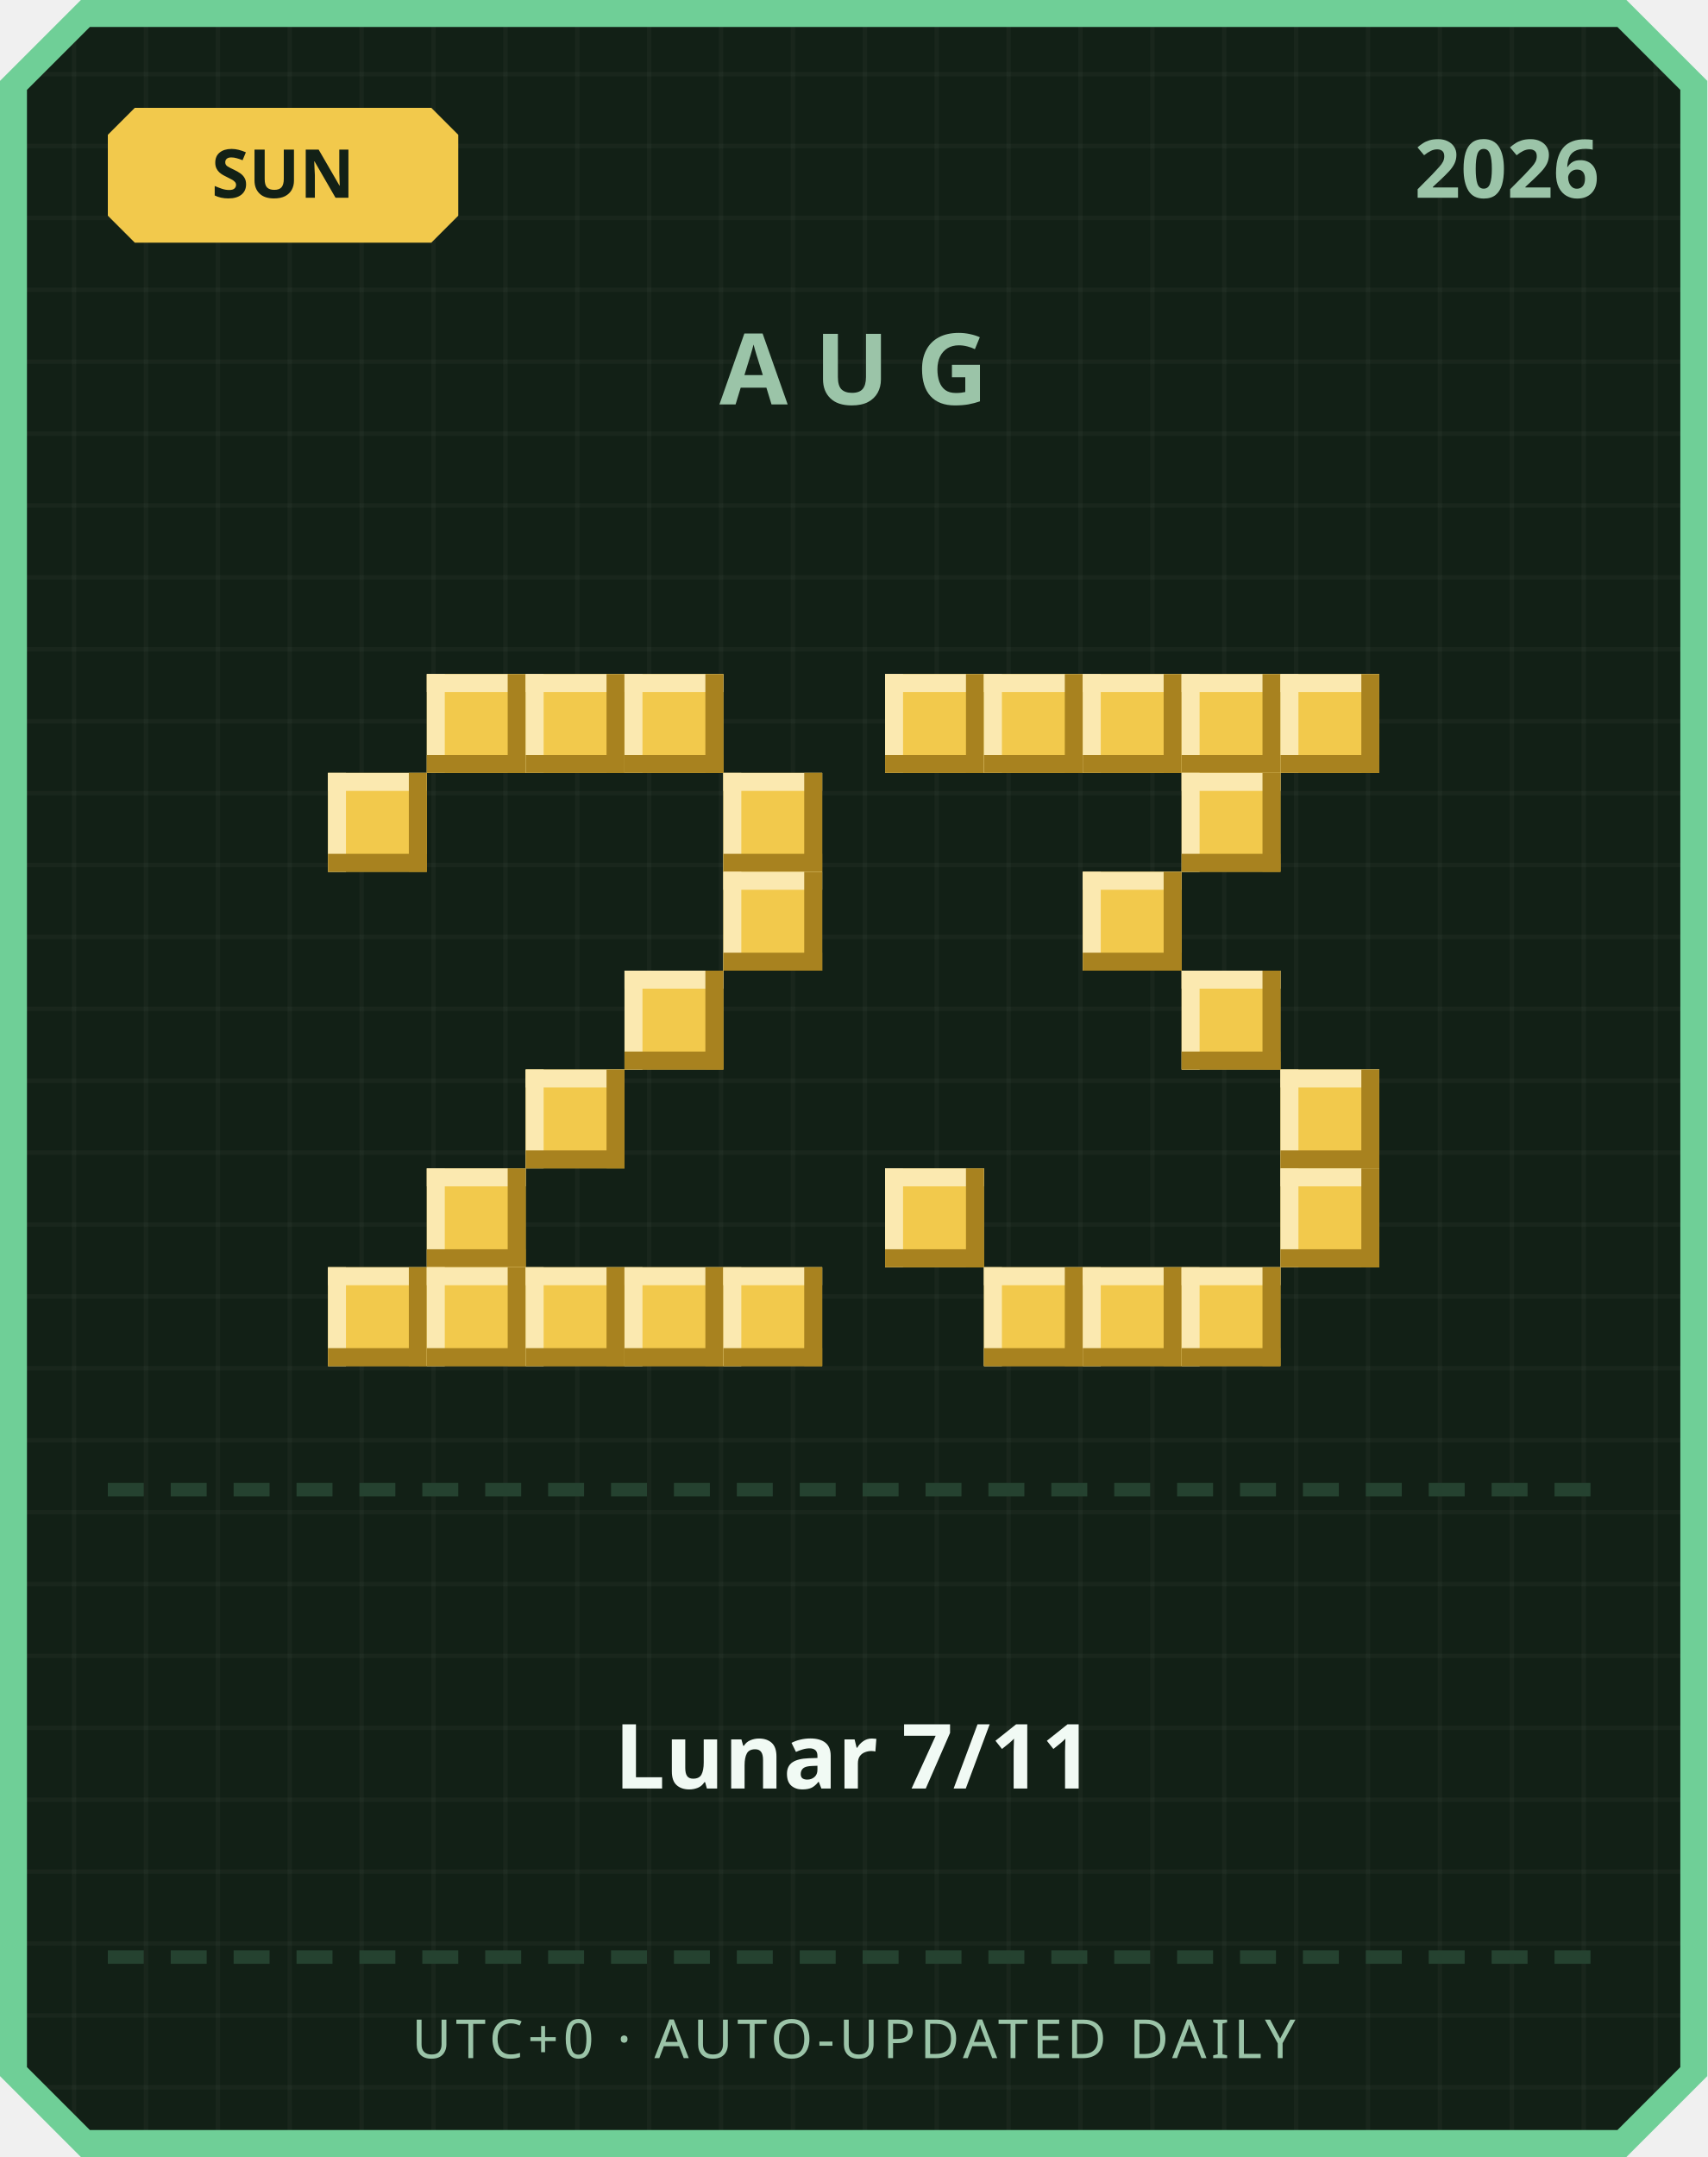
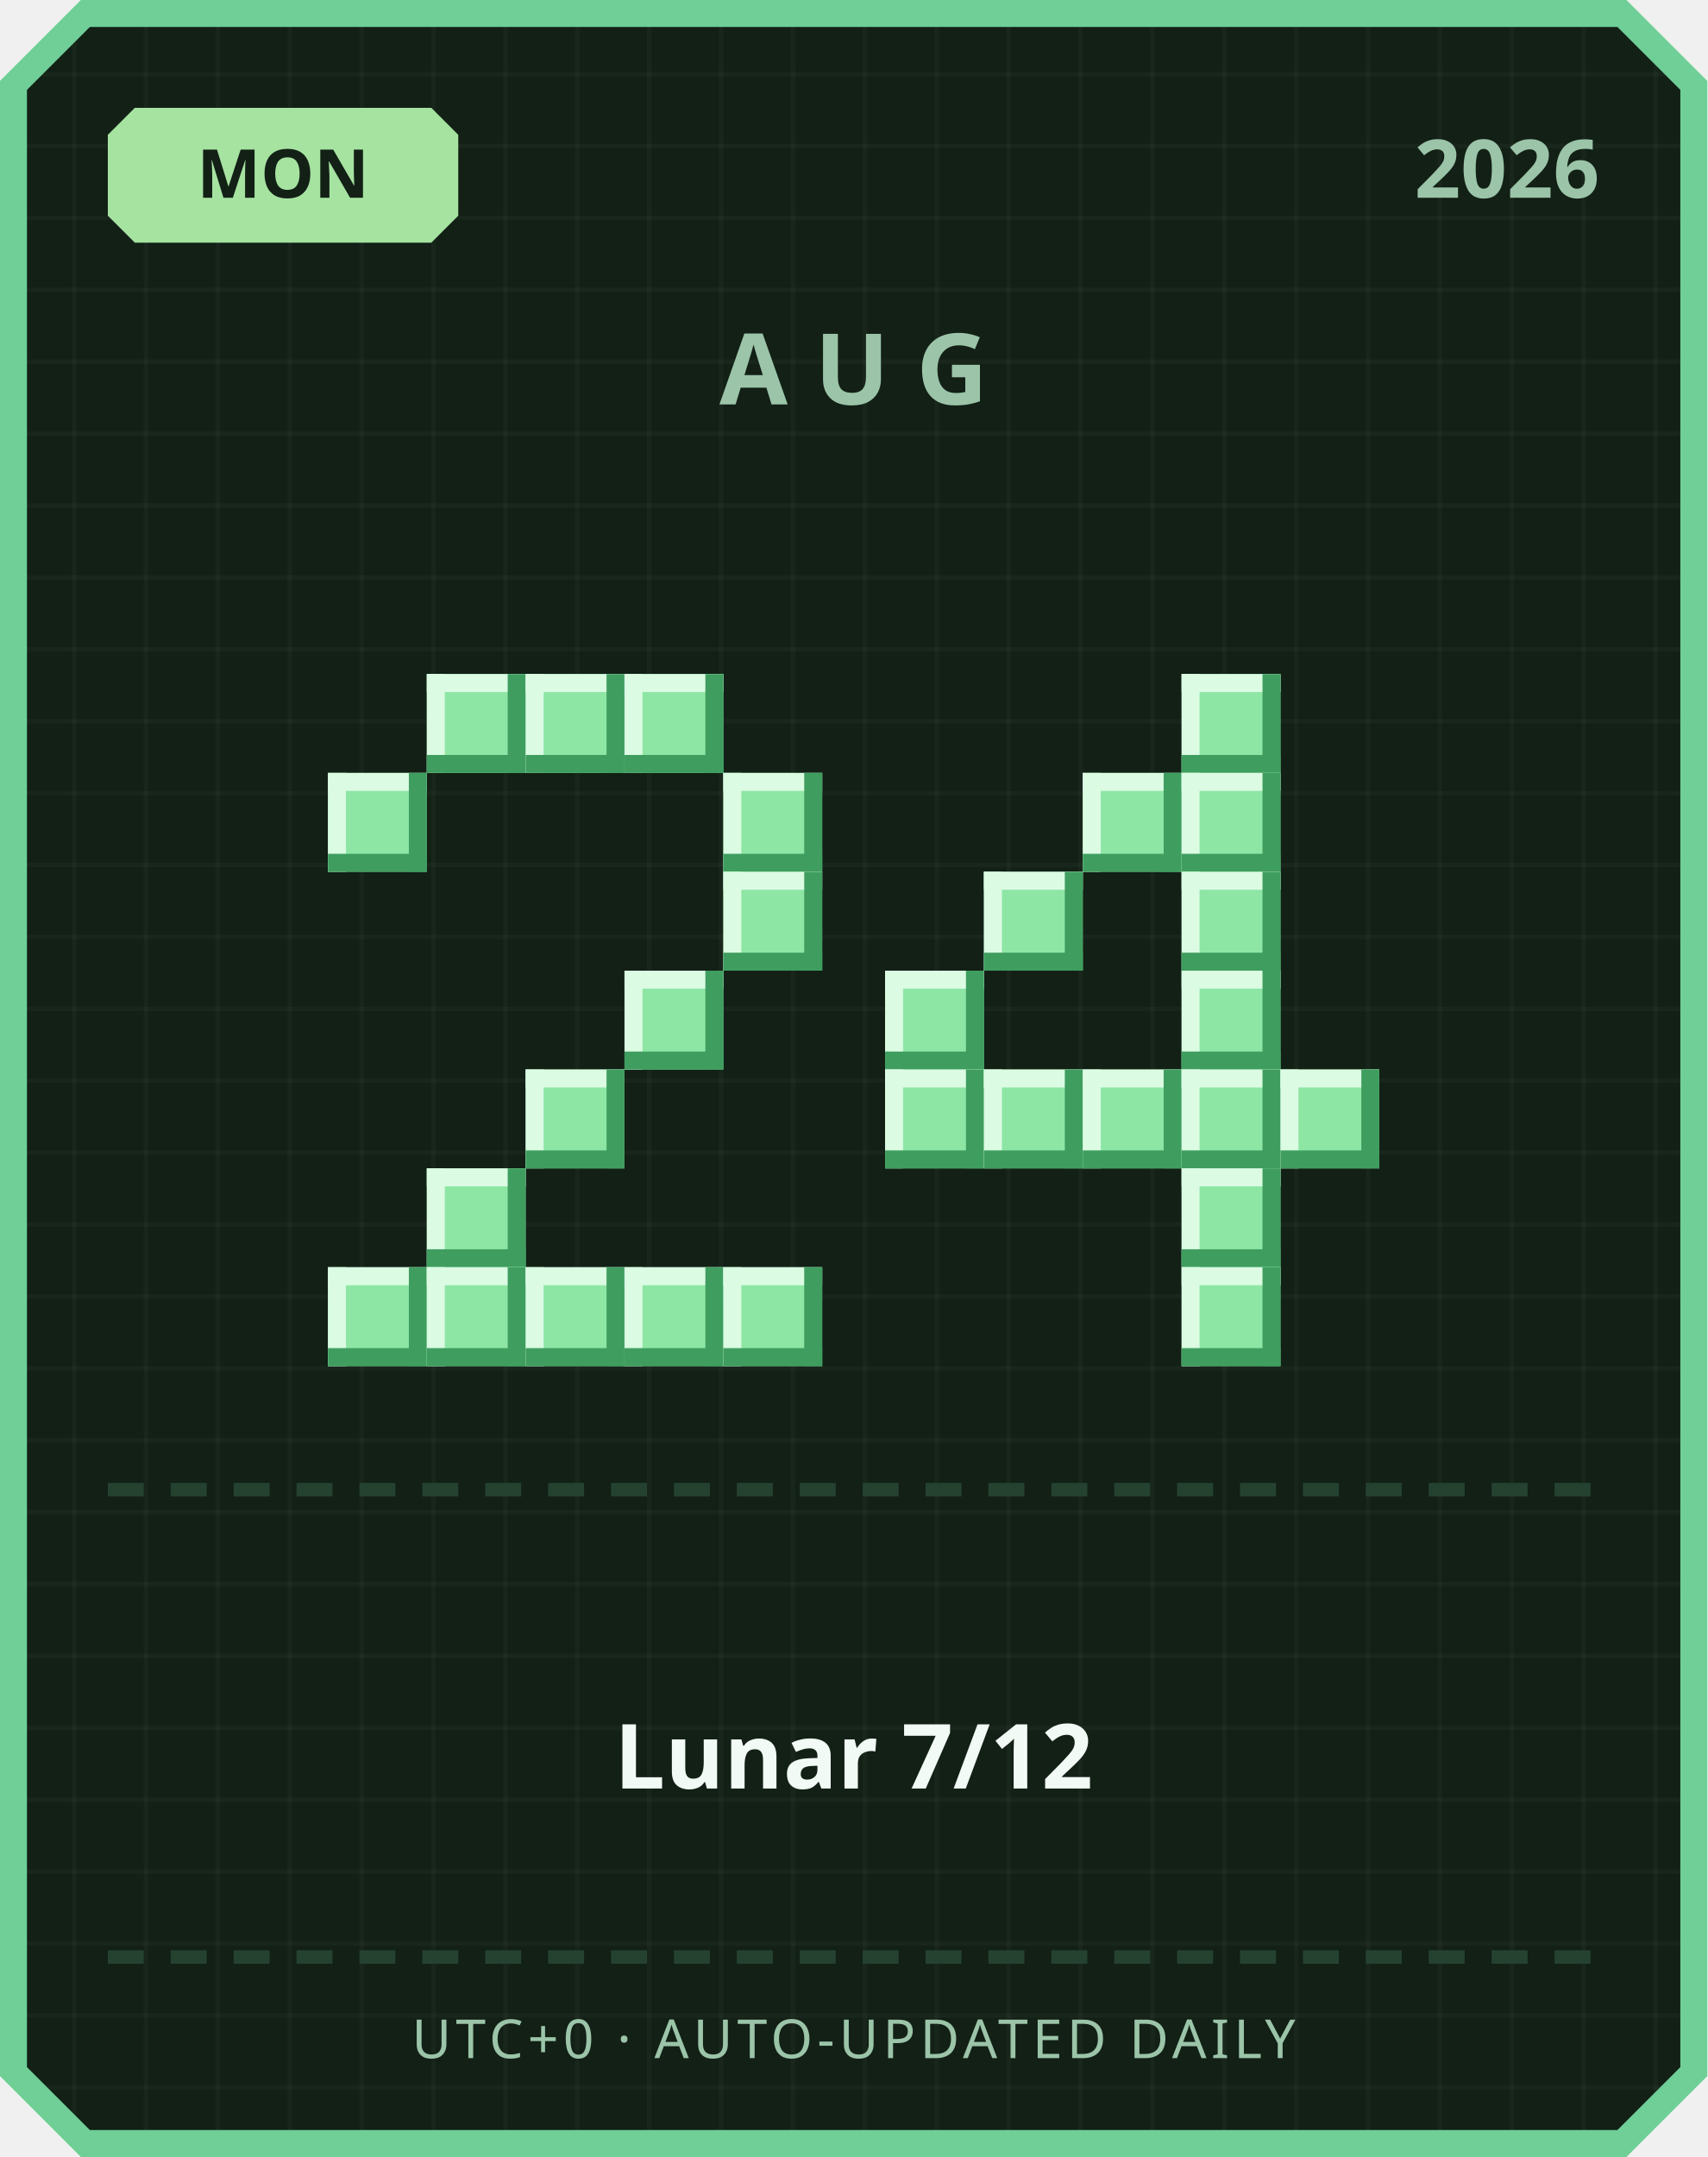
<svg xmlns="http://www.w3.org/2000/svg" width="380" height="480" viewBox="0 0 380 480">
  <defs>
    <pattern id="grid" width="16" height="16" patternUnits="userSpaceOnUse">
      <rect width="16" height="16" fill="#122016" />
      <rect width="1" height="16" fill="#ffffff" opacity="0.03" />
      <rect width="16" height="1" fill="#ffffff" opacity="0.03" />
    </pattern>
  </defs>
  <path d="M 18,0 L 362,0 L 380,18 L 380,462 L 362,480 L 18,480 L 0,462 L 0,18 Z" fill="#6fcf97" />
  <path d="M 20,6 L 360,6 L 374,20 L 374,460 L 360,474 L 20,474 L 6,460 L 6,20 Z" fill="url(#grid)" />
-   <path d="M 30,24 L 96,24 L 102,30 L 102,48 L 96,54 L 30,54 L 24,48 L 24,30 Z" fill="#f2c94c" />
-   <text x="63" y="44" text-anchor="middle" font-family="'Segoe UI', sans-serif" font-size="15" font-weight="700" fill="#122016">SUN</text>
+   <path d="M 30,24 L 96,24 L 102,30 L 102,48 L 96,54 L 30,54 L 24,48 L 24,30 Z" fill="#a6e3a1" />
+   <text x="63" y="44" text-anchor="middle" font-family="'Segoe UI', sans-serif" font-size="15" font-weight="700" fill="#122016">MON</text>
  <text x="356" y="44" text-anchor="end" font-family="'Segoe UI', sans-serif" font-size="18" font-weight="700" fill="#9bc4a8">2026</text>
  <text x="190" y="90" text-anchor="middle" font-family="'Segoe UI', sans-serif" font-size="22" font-weight="700" letter-spacing="6" fill="#9bc4a8">AUG</text>
-   <rect x="95" y="150" width="22" height="22" fill="#f2c94c" />
-   <rect x="95" y="150" width="22" height="4" fill="#fbe9b0" />
-   <rect x="95" y="150" width="4" height="22" fill="#fbe9b0" />
-   <rect x="95" y="168" width="22" height="4" fill="#a8821f" />
-   <rect x="113" y="150" width="4" height="22" fill="#a8821f" />
-   <rect x="117" y="150" width="22" height="22" fill="#f2c94c" />
-   <rect x="117" y="150" width="22" height="4" fill="#fbe9b0" />
-   <rect x="117" y="150" width="4" height="22" fill="#fbe9b0" />
-   <rect x="117" y="168" width="22" height="4" fill="#a8821f" />
-   <rect x="135" y="150" width="4" height="22" fill="#a8821f" />
-   <rect x="139" y="150" width="22" height="22" fill="#f2c94c" />
-   <rect x="139" y="150" width="22" height="4" fill="#fbe9b0" />
-   <rect x="139" y="150" width="4" height="22" fill="#fbe9b0" />
-   <rect x="139" y="168" width="22" height="4" fill="#a8821f" />
-   <rect x="157" y="150" width="4" height="22" fill="#a8821f" />
-   <rect x="73" y="172" width="22" height="22" fill="#f2c94c" />
-   <rect x="73" y="172" width="22" height="4" fill="#fbe9b0" />
-   <rect x="73" y="172" width="4" height="22" fill="#fbe9b0" />
-   <rect x="73" y="190" width="22" height="4" fill="#a8821f" />
-   <rect x="91" y="172" width="4" height="22" fill="#a8821f" />
-   <rect x="161" y="172" width="22" height="22" fill="#f2c94c" />
-   <rect x="161" y="172" width="22" height="4" fill="#fbe9b0" />
-   <rect x="161" y="172" width="4" height="22" fill="#fbe9b0" />
-   <rect x="161" y="190" width="22" height="4" fill="#a8821f" />
-   <rect x="179" y="172" width="4" height="22" fill="#a8821f" />
-   <rect x="161" y="194" width="22" height="22" fill="#f2c94c" />
-   <rect x="161" y="194" width="22" height="4" fill="#fbe9b0" />
-   <rect x="161" y="194" width="4" height="22" fill="#fbe9b0" />
-   <rect x="161" y="212" width="22" height="4" fill="#a8821f" />
-   <rect x="179" y="194" width="4" height="22" fill="#a8821f" />
-   <rect x="139" y="216" width="22" height="22" fill="#f2c94c" />
-   <rect x="139" y="216" width="22" height="4" fill="#fbe9b0" />
-   <rect x="139" y="216" width="4" height="22" fill="#fbe9b0" />
-   <rect x="139" y="234" width="22" height="4" fill="#a8821f" />
-   <rect x="157" y="216" width="4" height="22" fill="#a8821f" />
-   <rect x="117" y="238" width="22" height="22" fill="#f2c94c" />
-   <rect x="117" y="238" width="22" height="4" fill="#fbe9b0" />
-   <rect x="117" y="238" width="4" height="22" fill="#fbe9b0" />
-   <rect x="117" y="256" width="22" height="4" fill="#a8821f" />
-   <rect x="135" y="238" width="4" height="22" fill="#a8821f" />
-   <rect x="95" y="260" width="22" height="22" fill="#f2c94c" />
-   <rect x="95" y="260" width="22" height="4" fill="#fbe9b0" />
-   <rect x="95" y="260" width="4" height="22" fill="#fbe9b0" />
-   <rect x="95" y="278" width="22" height="4" fill="#a8821f" />
-   <rect x="113" y="260" width="4" height="22" fill="#a8821f" />
-   <rect x="73" y="282" width="22" height="22" fill="#f2c94c" />
-   <rect x="73" y="282" width="22" height="4" fill="#fbe9b0" />
-   <rect x="73" y="282" width="4" height="22" fill="#fbe9b0" />
-   <rect x="73" y="300" width="22" height="4" fill="#a8821f" />
-   <rect x="91" y="282" width="4" height="22" fill="#a8821f" />
-   <rect x="95" y="282" width="22" height="22" fill="#f2c94c" />
-   <rect x="95" y="282" width="22" height="4" fill="#fbe9b0" />
-   <rect x="95" y="282" width="4" height="22" fill="#fbe9b0" />
-   <rect x="95" y="300" width="22" height="4" fill="#a8821f" />
-   <rect x="113" y="282" width="4" height="22" fill="#a8821f" />
-   <rect x="117" y="282" width="22" height="22" fill="#f2c94c" />
-   <rect x="117" y="282" width="22" height="4" fill="#fbe9b0" />
-   <rect x="117" y="282" width="4" height="22" fill="#fbe9b0" />
-   <rect x="117" y="300" width="22" height="4" fill="#a8821f" />
-   <rect x="135" y="282" width="4" height="22" fill="#a8821f" />
-   <rect x="139" y="282" width="22" height="22" fill="#f2c94c" />
-   <rect x="139" y="282" width="22" height="4" fill="#fbe9b0" />
-   <rect x="139" y="282" width="4" height="22" fill="#fbe9b0" />
-   <rect x="139" y="300" width="22" height="4" fill="#a8821f" />
-   <rect x="157" y="282" width="4" height="22" fill="#a8821f" />
-   <rect x="161" y="282" width="22" height="22" fill="#f2c94c" />
-   <rect x="161" y="282" width="22" height="4" fill="#fbe9b0" />
-   <rect x="161" y="282" width="4" height="22" fill="#fbe9b0" />
-   <rect x="161" y="300" width="22" height="4" fill="#a8821f" />
-   <rect x="179" y="282" width="4" height="22" fill="#a8821f" />
-   <rect x="197" y="150" width="22" height="22" fill="#f2c94c" />
-   <rect x="197" y="150" width="22" height="4" fill="#fbe9b0" />
-   <rect x="197" y="150" width="4" height="22" fill="#fbe9b0" />
-   <rect x="197" y="168" width="22" height="4" fill="#a8821f" />
-   <rect x="215" y="150" width="4" height="22" fill="#a8821f" />
-   <rect x="219" y="150" width="22" height="22" fill="#f2c94c" />
-   <rect x="219" y="150" width="22" height="4" fill="#fbe9b0" />
-   <rect x="219" y="150" width="4" height="22" fill="#fbe9b0" />
-   <rect x="219" y="168" width="22" height="4" fill="#a8821f" />
-   <rect x="237" y="150" width="4" height="22" fill="#a8821f" />
-   <rect x="241" y="150" width="22" height="22" fill="#f2c94c" />
-   <rect x="241" y="150" width="22" height="4" fill="#fbe9b0" />
-   <rect x="241" y="150" width="4" height="22" fill="#fbe9b0" />
-   <rect x="241" y="168" width="22" height="4" fill="#a8821f" />
-   <rect x="259" y="150" width="4" height="22" fill="#a8821f" />
-   <rect x="263" y="150" width="22" height="22" fill="#f2c94c" />
-   <rect x="263" y="150" width="22" height="4" fill="#fbe9b0" />
-   <rect x="263" y="150" width="4" height="22" fill="#fbe9b0" />
-   <rect x="263" y="168" width="22" height="4" fill="#a8821f" />
-   <rect x="281" y="150" width="4" height="22" fill="#a8821f" />
-   <rect x="285" y="150" width="22" height="22" fill="#f2c94c" />
-   <rect x="285" y="150" width="22" height="4" fill="#fbe9b0" />
-   <rect x="285" y="150" width="4" height="22" fill="#fbe9b0" />
-   <rect x="285" y="168" width="22" height="4" fill="#a8821f" />
-   <rect x="303" y="150" width="4" height="22" fill="#a8821f" />
-   <rect x="263" y="172" width="22" height="22" fill="#f2c94c" />
-   <rect x="263" y="172" width="22" height="4" fill="#fbe9b0" />
-   <rect x="263" y="172" width="4" height="22" fill="#fbe9b0" />
-   <rect x="263" y="190" width="22" height="4" fill="#a8821f" />
-   <rect x="281" y="172" width="4" height="22" fill="#a8821f" />
-   <rect x="241" y="194" width="22" height="22" fill="#f2c94c" />
-   <rect x="241" y="194" width="22" height="4" fill="#fbe9b0" />
-   <rect x="241" y="194" width="4" height="22" fill="#fbe9b0" />
-   <rect x="241" y="212" width="22" height="4" fill="#a8821f" />
-   <rect x="259" y="194" width="4" height="22" fill="#a8821f" />
-   <rect x="263" y="216" width="22" height="22" fill="#f2c94c" />
-   <rect x="263" y="216" width="22" height="4" fill="#fbe9b0" />
-   <rect x="263" y="216" width="4" height="22" fill="#fbe9b0" />
-   <rect x="263" y="234" width="22" height="4" fill="#a8821f" />
-   <rect x="281" y="216" width="4" height="22" fill="#a8821f" />
-   <rect x="285" y="238" width="22" height="22" fill="#f2c94c" />
-   <rect x="285" y="238" width="22" height="4" fill="#fbe9b0" />
-   <rect x="285" y="238" width="4" height="22" fill="#fbe9b0" />
-   <rect x="285" y="256" width="22" height="4" fill="#a8821f" />
-   <rect x="303" y="238" width="4" height="22" fill="#a8821f" />
-   <rect x="197" y="260" width="22" height="22" fill="#f2c94c" />
-   <rect x="197" y="260" width="22" height="4" fill="#fbe9b0" />
-   <rect x="197" y="260" width="4" height="22" fill="#fbe9b0" />
-   <rect x="197" y="278" width="22" height="4" fill="#a8821f" />
-   <rect x="215" y="260" width="4" height="22" fill="#a8821f" />
-   <rect x="285" y="260" width="22" height="22" fill="#f2c94c" />
-   <rect x="285" y="260" width="22" height="4" fill="#fbe9b0" />
-   <rect x="285" y="260" width="4" height="22" fill="#fbe9b0" />
-   <rect x="285" y="278" width="22" height="4" fill="#a8821f" />
-   <rect x="303" y="260" width="4" height="22" fill="#a8821f" />
-   <rect x="219" y="282" width="22" height="22" fill="#f2c94c" />
-   <rect x="219" y="282" width="22" height="4" fill="#fbe9b0" />
-   <rect x="219" y="282" width="4" height="22" fill="#fbe9b0" />
-   <rect x="219" y="300" width="22" height="4" fill="#a8821f" />
-   <rect x="237" y="282" width="4" height="22" fill="#a8821f" />
-   <rect x="241" y="282" width="22" height="22" fill="#f2c94c" />
-   <rect x="241" y="282" width="22" height="4" fill="#fbe9b0" />
-   <rect x="241" y="282" width="4" height="22" fill="#fbe9b0" />
-   <rect x="241" y="300" width="22" height="4" fill="#a8821f" />
-   <rect x="259" y="282" width="4" height="22" fill="#a8821f" />
-   <rect x="263" y="282" width="22" height="22" fill="#f2c94c" />
-   <rect x="263" y="282" width="22" height="4" fill="#fbe9b0" />
-   <rect x="263" y="282" width="4" height="22" fill="#fbe9b0" />
-   <rect x="263" y="300" width="22" height="4" fill="#a8821f" />
-   <rect x="281" y="282" width="4" height="22" fill="#a8821f" />
+   <rect x="95" y="150" width="22" height="22" fill="#8ee6a5" />
+   <rect x="95" y="150" width="22" height="4" fill="#dbfbe3" />
+   <rect x="95" y="150" width="4" height="22" fill="#dbfbe3" />
+   <rect x="95" y="168" width="22" height="4" fill="#3f9e5f" />
+   <rect x="113" y="150" width="4" height="22" fill="#3f9e5f" />
+   <rect x="117" y="150" width="22" height="22" fill="#8ee6a5" />
+   <rect x="117" y="150" width="22" height="4" fill="#dbfbe3" />
+   <rect x="117" y="150" width="4" height="22" fill="#dbfbe3" />
+   <rect x="117" y="168" width="22" height="4" fill="#3f9e5f" />
+   <rect x="135" y="150" width="4" height="22" fill="#3f9e5f" />
+   <rect x="139" y="150" width="22" height="22" fill="#8ee6a5" />
+   <rect x="139" y="150" width="22" height="4" fill="#dbfbe3" />
+   <rect x="139" y="150" width="4" height="22" fill="#dbfbe3" />
+   <rect x="139" y="168" width="22" height="4" fill="#3f9e5f" />
+   <rect x="157" y="150" width="4" height="22" fill="#3f9e5f" />
+   <rect x="73" y="172" width="22" height="22" fill="#8ee6a5" />
+   <rect x="73" y="172" width="22" height="4" fill="#dbfbe3" />
+   <rect x="73" y="172" width="4" height="22" fill="#dbfbe3" />
+   <rect x="73" y="190" width="22" height="4" fill="#3f9e5f" />
+   <rect x="91" y="172" width="4" height="22" fill="#3f9e5f" />
+   <rect x="161" y="172" width="22" height="22" fill="#8ee6a5" />
+   <rect x="161" y="172" width="22" height="4" fill="#dbfbe3" />
+   <rect x="161" y="172" width="4" height="22" fill="#dbfbe3" />
+   <rect x="161" y="190" width="22" height="4" fill="#3f9e5f" />
+   <rect x="179" y="172" width="4" height="22" fill="#3f9e5f" />
+   <rect x="161" y="194" width="22" height="22" fill="#8ee6a5" />
+   <rect x="161" y="194" width="22" height="4" fill="#dbfbe3" />
+   <rect x="161" y="194" width="4" height="22" fill="#dbfbe3" />
+   <rect x="161" y="212" width="22" height="4" fill="#3f9e5f" />
+   <rect x="179" y="194" width="4" height="22" fill="#3f9e5f" />
+   <rect x="139" y="216" width="22" height="22" fill="#8ee6a5" />
+   <rect x="139" y="216" width="22" height="4" fill="#dbfbe3" />
+   <rect x="139" y="216" width="4" height="22" fill="#dbfbe3" />
+   <rect x="139" y="234" width="22" height="4" fill="#3f9e5f" />
+   <rect x="157" y="216" width="4" height="22" fill="#3f9e5f" />
+   <rect x="117" y="238" width="22" height="22" fill="#8ee6a5" />
+   <rect x="117" y="238" width="22" height="4" fill="#dbfbe3" />
+   <rect x="117" y="238" width="4" height="22" fill="#dbfbe3" />
+   <rect x="117" y="256" width="22" height="4" fill="#3f9e5f" />
+   <rect x="135" y="238" width="4" height="22" fill="#3f9e5f" />
+   <rect x="95" y="260" width="22" height="22" fill="#8ee6a5" />
+   <rect x="95" y="260" width="22" height="4" fill="#dbfbe3" />
+   <rect x="95" y="260" width="4" height="22" fill="#dbfbe3" />
+   <rect x="95" y="278" width="22" height="4" fill="#3f9e5f" />
+   <rect x="113" y="260" width="4" height="22" fill="#3f9e5f" />
+   <rect x="73" y="282" width="22" height="22" fill="#8ee6a5" />
+   <rect x="73" y="282" width="22" height="4" fill="#dbfbe3" />
+   <rect x="73" y="282" width="4" height="22" fill="#dbfbe3" />
+   <rect x="73" y="300" width="22" height="4" fill="#3f9e5f" />
+   <rect x="91" y="282" width="4" height="22" fill="#3f9e5f" />
+   <rect x="95" y="282" width="22" height="22" fill="#8ee6a5" />
+   <rect x="95" y="282" width="22" height="4" fill="#dbfbe3" />
+   <rect x="95" y="282" width="4" height="22" fill="#dbfbe3" />
+   <rect x="95" y="300" width="22" height="4" fill="#3f9e5f" />
+   <rect x="113" y="282" width="4" height="22" fill="#3f9e5f" />
+   <rect x="117" y="282" width="22" height="22" fill="#8ee6a5" />
+   <rect x="117" y="282" width="22" height="4" fill="#dbfbe3" />
+   <rect x="117" y="282" width="4" height="22" fill="#dbfbe3" />
+   <rect x="117" y="300" width="22" height="4" fill="#3f9e5f" />
+   <rect x="135" y="282" width="4" height="22" fill="#3f9e5f" />
+   <rect x="139" y="282" width="22" height="22" fill="#8ee6a5" />
+   <rect x="139" y="282" width="22" height="4" fill="#dbfbe3" />
+   <rect x="139" y="282" width="4" height="22" fill="#dbfbe3" />
+   <rect x="139" y="300" width="22" height="4" fill="#3f9e5f" />
+   <rect x="157" y="282" width="4" height="22" fill="#3f9e5f" />
+   <rect x="161" y="282" width="22" height="22" fill="#8ee6a5" />
+   <rect x="161" y="282" width="22" height="4" fill="#dbfbe3" />
+   <rect x="161" y="282" width="4" height="22" fill="#dbfbe3" />
+   <rect x="161" y="300" width="22" height="4" fill="#3f9e5f" />
+   <rect x="179" y="282" width="4" height="22" fill="#3f9e5f" />
+   <rect x="263" y="150" width="22" height="22" fill="#8ee6a5" />
+   <rect x="263" y="150" width="22" height="4" fill="#dbfbe3" />
+   <rect x="263" y="150" width="4" height="22" fill="#dbfbe3" />
+   <rect x="263" y="168" width="22" height="4" fill="#3f9e5f" />
+   <rect x="281" y="150" width="4" height="22" fill="#3f9e5f" />
+   <rect x="241" y="172" width="22" height="22" fill="#8ee6a5" />
+   <rect x="241" y="172" width="22" height="4" fill="#dbfbe3" />
+   <rect x="241" y="172" width="4" height="22" fill="#dbfbe3" />
+   <rect x="241" y="190" width="22" height="4" fill="#3f9e5f" />
+   <rect x="259" y="172" width="4" height="22" fill="#3f9e5f" />
+   <rect x="263" y="172" width="22" height="22" fill="#8ee6a5" />
+   <rect x="263" y="172" width="22" height="4" fill="#dbfbe3" />
+   <rect x="263" y="172" width="4" height="22" fill="#dbfbe3" />
+   <rect x="263" y="190" width="22" height="4" fill="#3f9e5f" />
+   <rect x="281" y="172" width="4" height="22" fill="#3f9e5f" />
+   <rect x="219" y="194" width="22" height="22" fill="#8ee6a5" />
+   <rect x="219" y="194" width="22" height="4" fill="#dbfbe3" />
+   <rect x="219" y="194" width="4" height="22" fill="#dbfbe3" />
+   <rect x="219" y="212" width="22" height="4" fill="#3f9e5f" />
+   <rect x="237" y="194" width="4" height="22" fill="#3f9e5f" />
+   <rect x="263" y="194" width="22" height="22" fill="#8ee6a5" />
+   <rect x="263" y="194" width="22" height="4" fill="#dbfbe3" />
+   <rect x="263" y="194" width="4" height="22" fill="#dbfbe3" />
+   <rect x="263" y="212" width="22" height="4" fill="#3f9e5f" />
+   <rect x="281" y="194" width="4" height="22" fill="#3f9e5f" />
+   <rect x="197" y="216" width="22" height="22" fill="#8ee6a5" />
+   <rect x="197" y="216" width="22" height="4" fill="#dbfbe3" />
+   <rect x="197" y="216" width="4" height="22" fill="#dbfbe3" />
+   <rect x="197" y="234" width="22" height="4" fill="#3f9e5f" />
+   <rect x="215" y="216" width="4" height="22" fill="#3f9e5f" />
+   <rect x="263" y="216" width="22" height="22" fill="#8ee6a5" />
+   <rect x="263" y="216" width="22" height="4" fill="#dbfbe3" />
+   <rect x="263" y="216" width="4" height="22" fill="#dbfbe3" />
+   <rect x="263" y="234" width="22" height="4" fill="#3f9e5f" />
+   <rect x="281" y="216" width="4" height="22" fill="#3f9e5f" />
+   <rect x="197" y="238" width="22" height="22" fill="#8ee6a5" />
+   <rect x="197" y="238" width="22" height="4" fill="#dbfbe3" />
+   <rect x="197" y="238" width="4" height="22" fill="#dbfbe3" />
+   <rect x="197" y="256" width="22" height="4" fill="#3f9e5f" />
+   <rect x="215" y="238" width="4" height="22" fill="#3f9e5f" />
+   <rect x="219" y="238" width="22" height="22" fill="#8ee6a5" />
+   <rect x="219" y="238" width="22" height="4" fill="#dbfbe3" />
+   <rect x="219" y="238" width="4" height="22" fill="#dbfbe3" />
+   <rect x="219" y="256" width="22" height="4" fill="#3f9e5f" />
+   <rect x="237" y="238" width="4" height="22" fill="#3f9e5f" />
+   <rect x="241" y="238" width="22" height="22" fill="#8ee6a5" />
+   <rect x="241" y="238" width="22" height="4" fill="#dbfbe3" />
+   <rect x="241" y="238" width="4" height="22" fill="#dbfbe3" />
+   <rect x="241" y="256" width="22" height="4" fill="#3f9e5f" />
+   <rect x="259" y="238" width="4" height="22" fill="#3f9e5f" />
+   <rect x="263" y="238" width="22" height="22" fill="#8ee6a5" />
+   <rect x="263" y="238" width="22" height="4" fill="#dbfbe3" />
+   <rect x="263" y="238" width="4" height="22" fill="#dbfbe3" />
+   <rect x="263" y="256" width="22" height="4" fill="#3f9e5f" />
+   <rect x="281" y="238" width="4" height="22" fill="#3f9e5f" />
+   <rect x="285" y="238" width="22" height="22" fill="#8ee6a5" />
+   <rect x="285" y="238" width="22" height="4" fill="#dbfbe3" />
+   <rect x="285" y="238" width="4" height="22" fill="#dbfbe3" />
+   <rect x="285" y="256" width="22" height="4" fill="#3f9e5f" />
+   <rect x="303" y="238" width="4" height="22" fill="#3f9e5f" />
+   <rect x="263" y="260" width="22" height="22" fill="#8ee6a5" />
+   <rect x="263" y="260" width="22" height="4" fill="#dbfbe3" />
+   <rect x="263" y="260" width="4" height="22" fill="#dbfbe3" />
+   <rect x="263" y="278" width="22" height="4" fill="#3f9e5f" />
+   <rect x="281" y="260" width="4" height="22" fill="#3f9e5f" />
+   <rect x="263" y="282" width="22" height="22" fill="#8ee6a5" />
+   <rect x="263" y="282" width="22" height="4" fill="#dbfbe3" />
+   <rect x="263" y="282" width="4" height="22" fill="#dbfbe3" />
+   <rect x="263" y="300" width="22" height="4" fill="#3f9e5f" />
+   <rect x="281" y="282" width="4" height="22" fill="#3f9e5f" />
  <rect x="24" y="330" width="8" height="3" fill="#254230" />
  <rect x="38" y="330" width="8" height="3" fill="#254230" />
  <rect x="52" y="330" width="8" height="3" fill="#254230" />
  <rect x="66" y="330" width="8" height="3" fill="#254230" />
  <rect x="80" y="330" width="8" height="3" fill="#254230" />
  <rect x="94" y="330" width="8" height="3" fill="#254230" />
  <rect x="108" y="330" width="8" height="3" fill="#254230" />
  <rect x="122" y="330" width="8" height="3" fill="#254230" />
  <rect x="136" y="330" width="8" height="3" fill="#254230" />
  <rect x="150" y="330" width="8" height="3" fill="#254230" />
  <rect x="164" y="330" width="8" height="3" fill="#254230" />
  <rect x="178" y="330" width="8" height="3" fill="#254230" />
  <rect x="192" y="330" width="8" height="3" fill="#254230" />
  <rect x="206" y="330" width="8" height="3" fill="#254230" />
  <rect x="220" y="330" width="8" height="3" fill="#254230" />
  <rect x="234" y="330" width="8" height="3" fill="#254230" />
  <rect x="248" y="330" width="8" height="3" fill="#254230" />
  <rect x="262" y="330" width="8" height="3" fill="#254230" />
  <rect x="276" y="330" width="8" height="3" fill="#254230" />
  <rect x="290" y="330" width="8" height="3" fill="#254230" />
  <rect x="304" y="330" width="8" height="3" fill="#254230" />
  <rect x="318" y="330" width="8" height="3" fill="#254230" />
  <rect x="332" y="330" width="8" height="3" fill="#254230" />
  <rect x="346" y="330" width="8" height="3" fill="#254230" />
-   <text x="190" y="398" text-anchor="middle" font-family="'Segoe UI', 'Microsoft JhengHei', sans-serif" font-size="20" font-weight="700" fill="#f1faf4">Lunar 7/11</text>
+   <text x="190" y="398" text-anchor="middle" font-family="'Segoe UI', 'Microsoft JhengHei', sans-serif" font-size="20" font-weight="700" fill="#f1faf4">Lunar 7/12</text>
  <rect x="24" y="434" width="8" height="3" fill="#254230" />
  <rect x="38" y="434" width="8" height="3" fill="#254230" />
  <rect x="52" y="434" width="8" height="3" fill="#254230" />
  <rect x="66" y="434" width="8" height="3" fill="#254230" />
  <rect x="80" y="434" width="8" height="3" fill="#254230" />
  <rect x="94" y="434" width="8" height="3" fill="#254230" />
  <rect x="108" y="434" width="8" height="3" fill="#254230" />
  <rect x="122" y="434" width="8" height="3" fill="#254230" />
  <rect x="136" y="434" width="8" height="3" fill="#254230" />
  <rect x="150" y="434" width="8" height="3" fill="#254230" />
  <rect x="164" y="434" width="8" height="3" fill="#254230" />
  <rect x="178" y="434" width="8" height="3" fill="#254230" />
  <rect x="192" y="434" width="8" height="3" fill="#254230" />
  <rect x="206" y="434" width="8" height="3" fill="#254230" />
  <rect x="220" y="434" width="8" height="3" fill="#254230" />
  <rect x="234" y="434" width="8" height="3" fill="#254230" />
  <rect x="248" y="434" width="8" height="3" fill="#254230" />
  <rect x="262" y="434" width="8" height="3" fill="#254230" />
  <rect x="276" y="434" width="8" height="3" fill="#254230" />
  <rect x="290" y="434" width="8" height="3" fill="#254230" />
  <rect x="304" y="434" width="8" height="3" fill="#254230" />
  <rect x="318" y="434" width="8" height="3" fill="#254230" />
  <rect x="332" y="434" width="8" height="3" fill="#254230" />
  <rect x="346" y="434" width="8" height="3" fill="#254230" />
  <text x="190" y="458" text-anchor="middle" font-family="'Segoe UI', sans-serif" font-size="12" letter-spacing="1" fill="#9bc4a8">UTC+0 · AUTO-UPDATED DAILY</text>
</svg>
